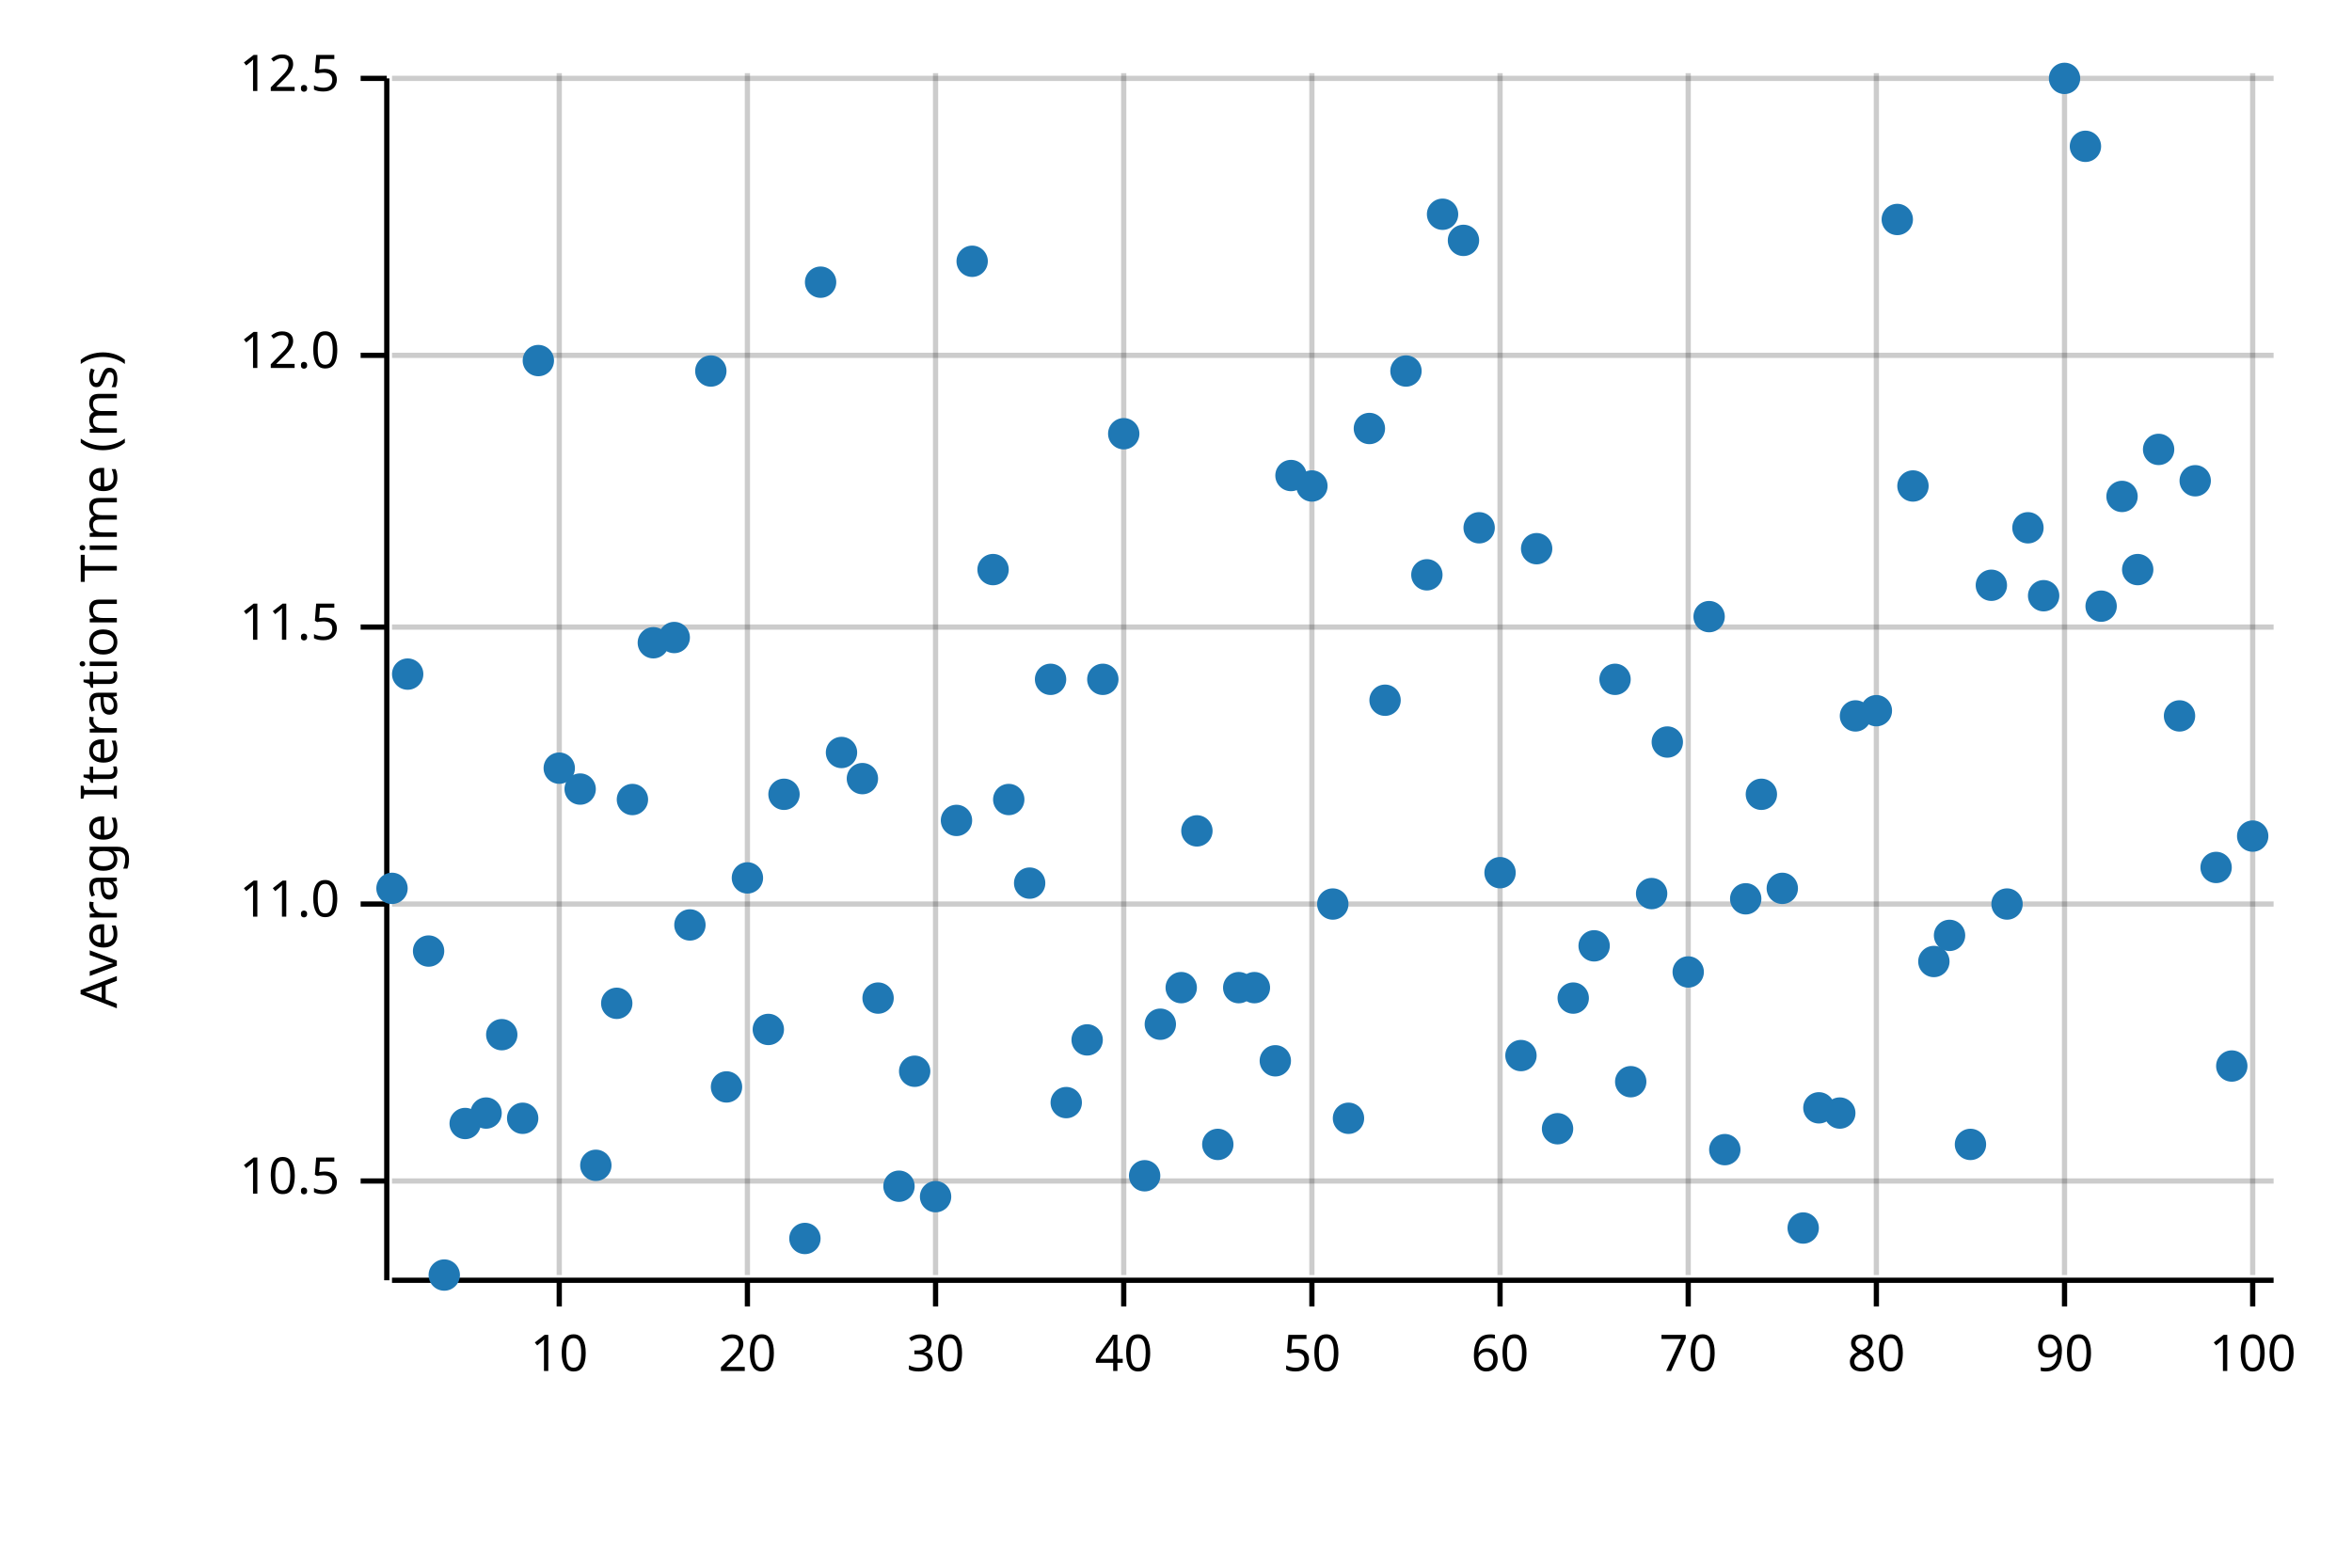
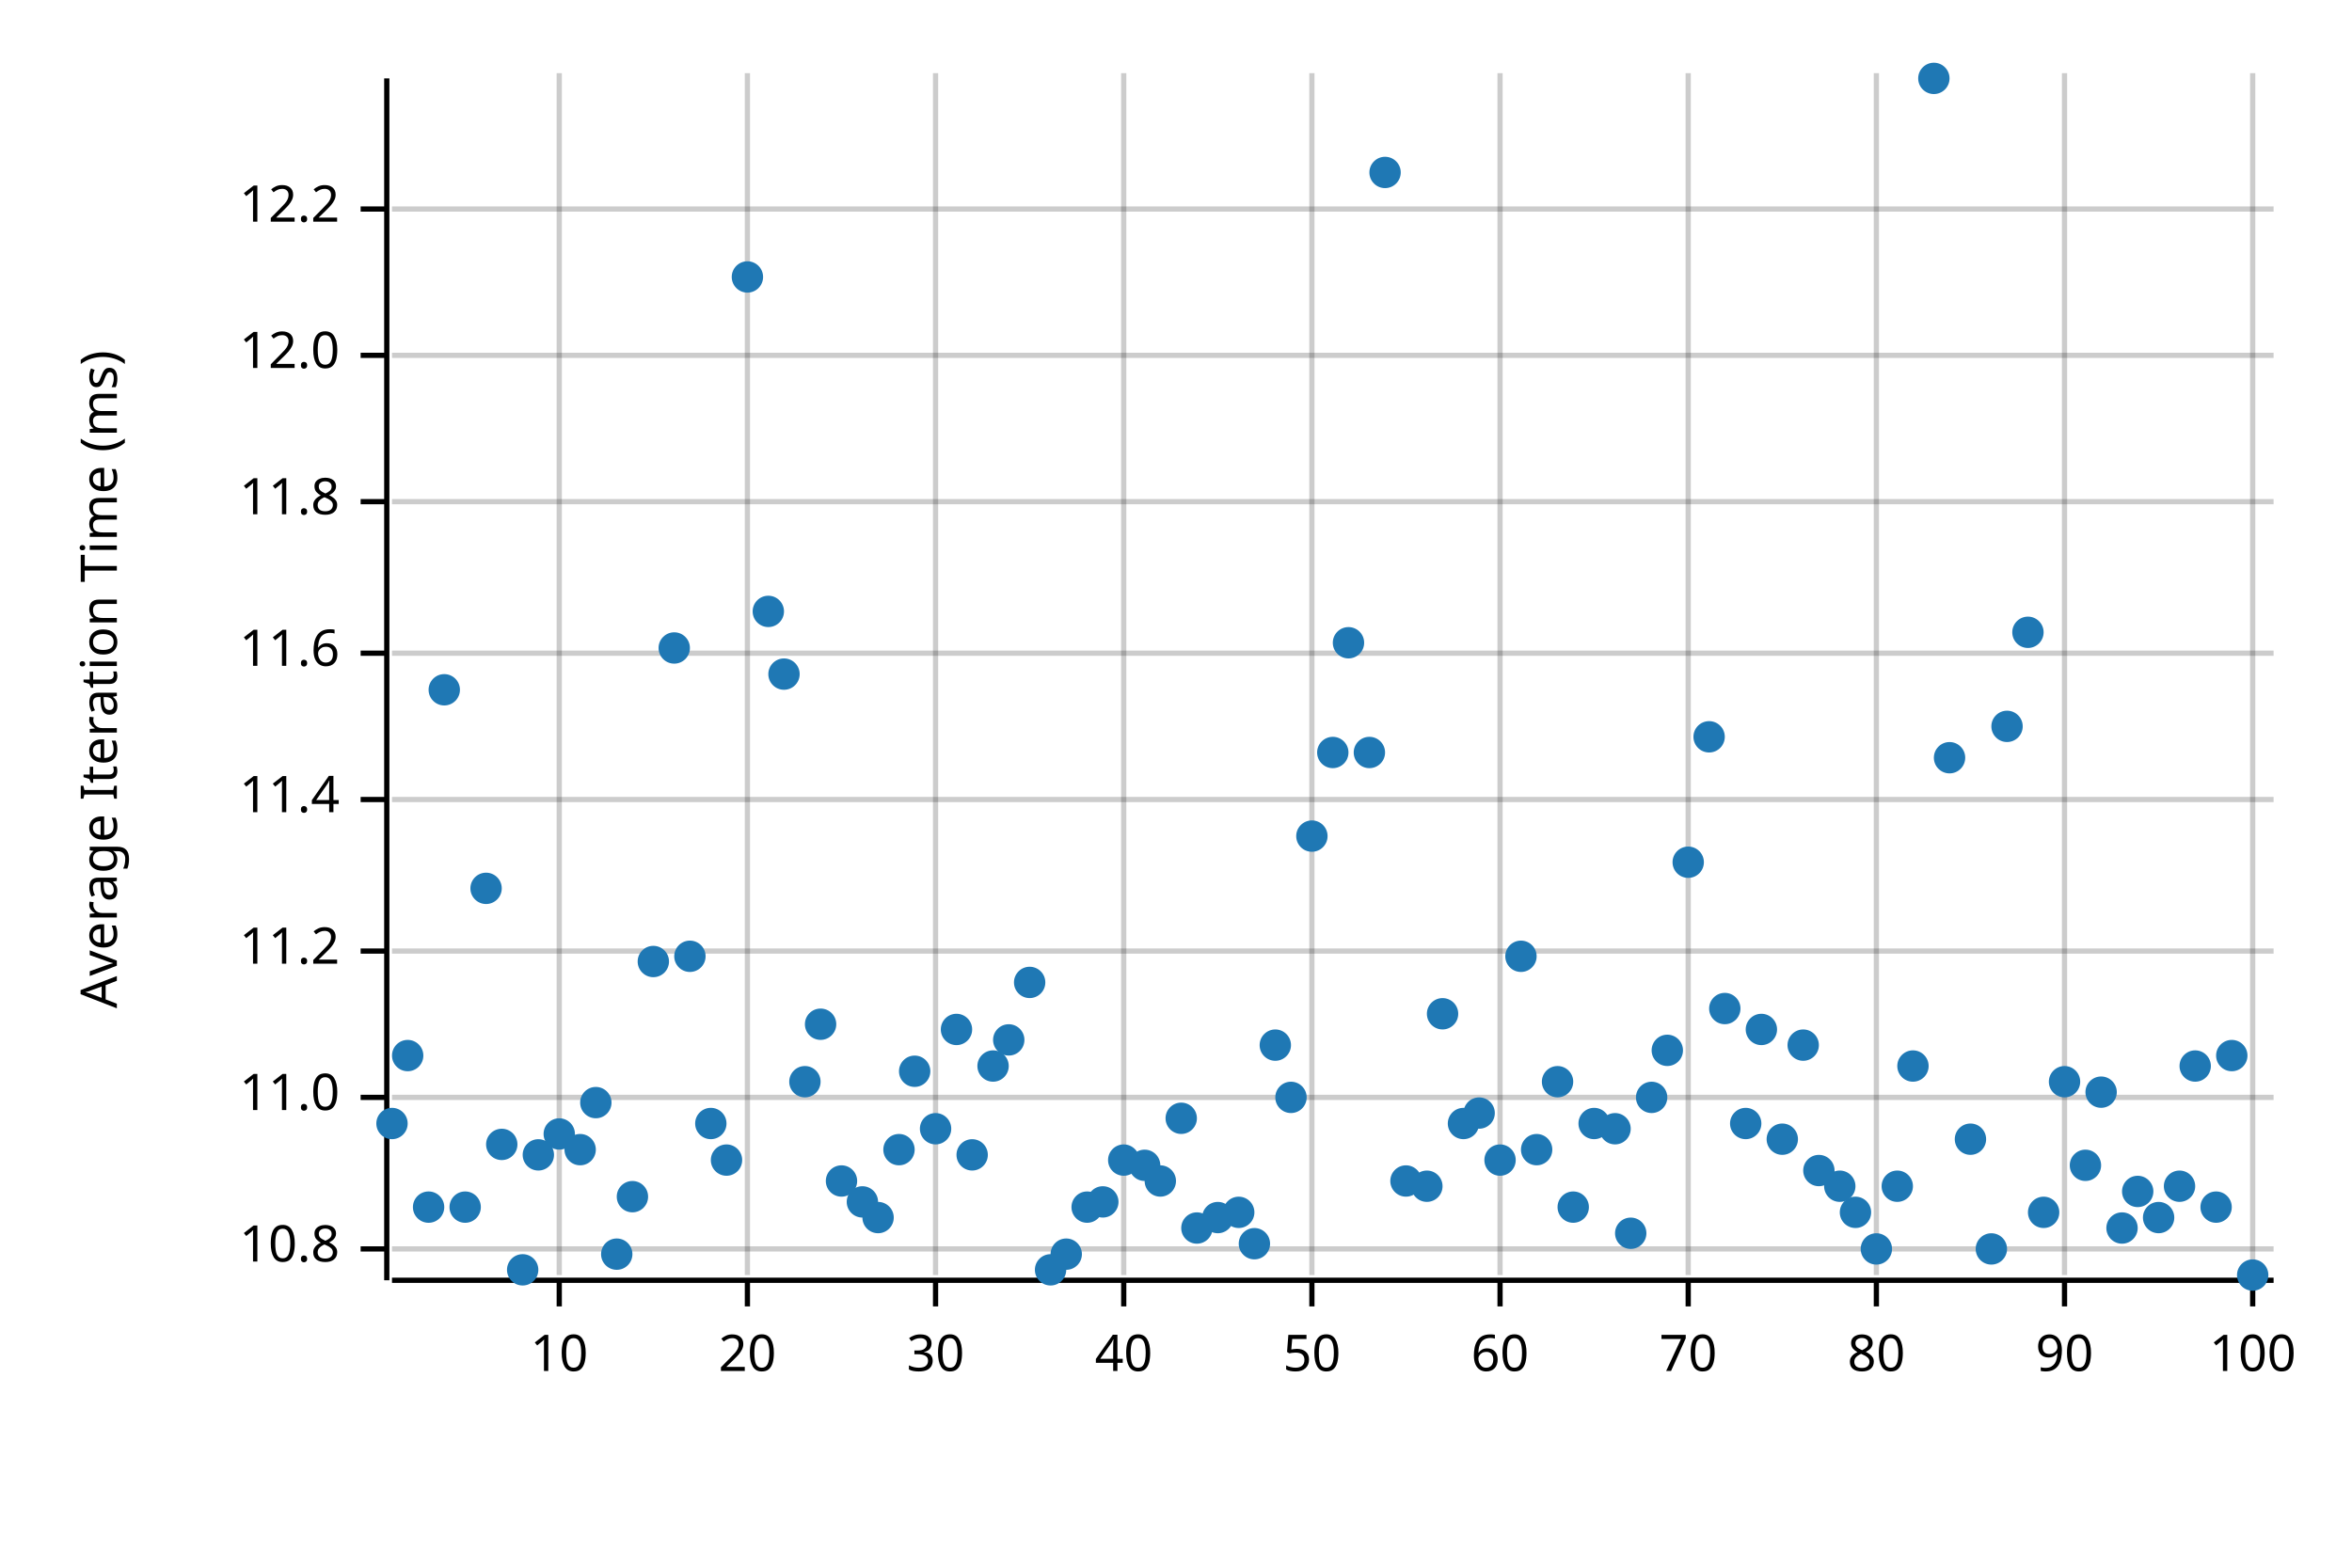
<svg xmlns="http://www.w3.org/2000/svg" style="background-color:#EEE;" width="450" height="300" viewBox="0 0 450 300">
  <text x="15" y="130" dy="0.76em" text-anchor="middle" font-family="sans-serif" font-size="9.677" opacity="1" fill="#000000" transform="rotate(270, 15, 130)">
Average Iteration Time (ms)
</text>
  <line opacity="0.2" stroke="#000000" stroke-width="1" x1="107" y1="244" x2="107" y2="14" />
  <line opacity="0.2" stroke="#000000" stroke-width="1" x1="143" y1="244" x2="143" y2="14" />
  <line opacity="0.2" stroke="#000000" stroke-width="1" x1="179" y1="244" x2="179" y2="14" />
  <line opacity="0.2" stroke="#000000" stroke-width="1" x1="215" y1="244" x2="215" y2="14" />
  <line opacity="0.2" stroke="#000000" stroke-width="1" x1="251" y1="244" x2="251" y2="14" />
  <line opacity="0.2" stroke="#000000" stroke-width="1" x1="287" y1="244" x2="287" y2="14" />
  <line opacity="0.2" stroke="#000000" stroke-width="1" x1="323" y1="244" x2="323" y2="14" />
  <line opacity="0.2" stroke="#000000" stroke-width="1" x1="359" y1="244" x2="359" y2="14" />
  <line opacity="0.2" stroke="#000000" stroke-width="1" x1="395" y1="244" x2="395" y2="14" />
  <line opacity="0.2" stroke="#000000" stroke-width="1" x1="431" y1="244" x2="431" y2="14" />
-   <line opacity="0.2" stroke="#000000" stroke-width="1" x1="75" y1="226" x2="435" y2="226" />
-   <line opacity="0.2" stroke="#000000" stroke-width="1" x1="75" y1="173" x2="435" y2="173" />
-   <line opacity="0.2" stroke="#000000" stroke-width="1" x1="75" y1="120" x2="435" y2="120" />
+   <line opacity="0.2" stroke="#000000" stroke-width="1" x1="75" y1="239" x2="435" y2="239" />
+   <line opacity="0.2" stroke="#000000" stroke-width="1" x1="75" y1="210" x2="435" y2="210" />
+   <line opacity="0.2" stroke="#000000" stroke-width="1" x1="75" y1="182" x2="435" y2="182" />
+   <line opacity="0.2" stroke="#000000" stroke-width="1" x1="75" y1="153" x2="435" y2="153" />
+   <line opacity="0.2" stroke="#000000" stroke-width="1" x1="75" y1="125" x2="435" y2="125" />
+   <line opacity="0.2" stroke="#000000" stroke-width="1" x1="75" y1="96" x2="435" y2="96" />
  <line opacity="0.2" stroke="#000000" stroke-width="1" x1="75" y1="68" x2="435" y2="68" />
-   <line opacity="0.2" stroke="#000000" stroke-width="1" x1="75" y1="15" x2="435" y2="15" />
+   <line opacity="0.2" stroke="#000000" stroke-width="1" x1="75" y1="40" x2="435" y2="40" />
  <polyline fill="none" opacity="1" stroke="#000000" stroke-width="1" points="74,15 74,245 " />
-   <text x="65" y="226" dy="0.5ex" text-anchor="end" font-family="sans-serif" font-size="9.677" opacity="1" fill="#000000">
- 10.5
+   <text x="65" y="239" dy="0.5ex" text-anchor="end" font-family="sans-serif" font-size="9.677" opacity="1" fill="#000000">
+ 10.8
</text>
-   <polyline fill="none" opacity="1" stroke="#000000" stroke-width="1" points="69,226 74,226 " />
-   <text x="65" y="173" dy="0.5ex" text-anchor="end" font-family="sans-serif" font-size="9.677" opacity="1" fill="#000000">
+   <polyline fill="none" opacity="1" stroke="#000000" stroke-width="1" points="69,239 74,239 " />
+   <text x="65" y="210" dy="0.5ex" text-anchor="end" font-family="sans-serif" font-size="9.677" opacity="1" fill="#000000">
11.0
</text>
-   <polyline fill="none" opacity="1" stroke="#000000" stroke-width="1" points="69,173 74,173 " />
-   <text x="65" y="120" dy="0.5ex" text-anchor="end" font-family="sans-serif" font-size="9.677" opacity="1" fill="#000000">
- 11.5
+   <polyline fill="none" opacity="1" stroke="#000000" stroke-width="1" points="69,210 74,210 " />
+   <text x="65" y="182" dy="0.5ex" text-anchor="end" font-family="sans-serif" font-size="9.677" opacity="1" fill="#000000">
+ 11.2
</text>
-   <polyline fill="none" opacity="1" stroke="#000000" stroke-width="1" points="69,120 74,120 " />
+   <polyline fill="none" opacity="1" stroke="#000000" stroke-width="1" points="69,182 74,182 " />
+   <text x="65" y="153" dy="0.5ex" text-anchor="end" font-family="sans-serif" font-size="9.677" opacity="1" fill="#000000">
+ 11.4
+ </text>
+   <polyline fill="none" opacity="1" stroke="#000000" stroke-width="1" points="69,153 74,153 " />
+   <text x="65" y="125" dy="0.5ex" text-anchor="end" font-family="sans-serif" font-size="9.677" opacity="1" fill="#000000">
+ 11.6
+ </text>
+   <polyline fill="none" opacity="1" stroke="#000000" stroke-width="1" points="69,125 74,125 " />
+   <text x="65" y="96" dy="0.5ex" text-anchor="end" font-family="sans-serif" font-size="9.677" opacity="1" fill="#000000">
+ 11.8
+ </text>
+   <polyline fill="none" opacity="1" stroke="#000000" stroke-width="1" points="69,96 74,96 " />
  <text x="65" y="68" dy="0.5ex" text-anchor="end" font-family="sans-serif" font-size="9.677" opacity="1" fill="#000000">
12.0
</text>
  <polyline fill="none" opacity="1" stroke="#000000" stroke-width="1" points="69,68 74,68 " />
-   <text x="65" y="15" dy="0.5ex" text-anchor="end" font-family="sans-serif" font-size="9.677" opacity="1" fill="#000000">
- 12.5
+   <text x="65" y="40" dy="0.5ex" text-anchor="end" font-family="sans-serif" font-size="9.677" opacity="1" fill="#000000">
+ 12.2
</text>
-   <polyline fill="none" opacity="1" stroke="#000000" stroke-width="1" points="69,15 74,15 " />
+   <polyline fill="none" opacity="1" stroke="#000000" stroke-width="1" points="69,40 74,40 " />
  <polyline fill="none" opacity="1" stroke="#000000" stroke-width="1" points="75,245 435,245 " />
  <text x="107" y="255" dy="0.76em" text-anchor="middle" font-family="sans-serif" font-size="9.677" opacity="1" fill="#000000">
10
</text>
  <polyline fill="none" opacity="1" stroke="#000000" stroke-width="1" points="107,245 107,250 " />
  <text x="143" y="255" dy="0.76em" text-anchor="middle" font-family="sans-serif" font-size="9.677" opacity="1" fill="#000000">
20
</text>
  <polyline fill="none" opacity="1" stroke="#000000" stroke-width="1" points="143,245 143,250 " />
  <text x="179" y="255" dy="0.76em" text-anchor="middle" font-family="sans-serif" font-size="9.677" opacity="1" fill="#000000">
30
</text>
  <polyline fill="none" opacity="1" stroke="#000000" stroke-width="1" points="179,245 179,250 " />
  <text x="215" y="255" dy="0.76em" text-anchor="middle" font-family="sans-serif" font-size="9.677" opacity="1" fill="#000000">
40
</text>
  <polyline fill="none" opacity="1" stroke="#000000" stroke-width="1" points="215,245 215,250 " />
  <text x="251" y="255" dy="0.76em" text-anchor="middle" font-family="sans-serif" font-size="9.677" opacity="1" fill="#000000">
50
</text>
  <polyline fill="none" opacity="1" stroke="#000000" stroke-width="1" points="251,245 251,250 " />
  <text x="287" y="255" dy="0.76em" text-anchor="middle" font-family="sans-serif" font-size="9.677" opacity="1" fill="#000000">
60
</text>
  <polyline fill="none" opacity="1" stroke="#000000" stroke-width="1" points="287,245 287,250 " />
  <text x="323" y="255" dy="0.76em" text-anchor="middle" font-family="sans-serif" font-size="9.677" opacity="1" fill="#000000">
70
</text>
  <polyline fill="none" opacity="1" stroke="#000000" stroke-width="1" points="323,245 323,250 " />
  <text x="359" y="255" dy="0.76em" text-anchor="middle" font-family="sans-serif" font-size="9.677" opacity="1" fill="#000000">
80
</text>
  <polyline fill="none" opacity="1" stroke="#000000" stroke-width="1" points="359,245 359,250 " />
  <text x="395" y="255" dy="0.76em" text-anchor="middle" font-family="sans-serif" font-size="9.677" opacity="1" fill="#000000">
90
</text>
  <polyline fill="none" opacity="1" stroke="#000000" stroke-width="1" points="395,245 395,250 " />
  <text x="431" y="255" dy="0.76em" text-anchor="middle" font-family="sans-serif" font-size="9.677" opacity="1" fill="#000000">
100
</text>
  <polyline fill="none" opacity="1" stroke="#000000" stroke-width="1" points="431,245 431,250 " />
-   <circle cx="75" cy="170" r="3" opacity="1" fill="#1F78B4" stroke="none" stroke-width="1" />
-   <circle cx="78" cy="129" r="3" opacity="1" fill="#1F78B4" stroke="none" stroke-width="1" />
-   <circle cx="82" cy="182" r="3" opacity="1" fill="#1F78B4" stroke="none" stroke-width="1" />
-   <circle cx="85" cy="244" r="3" opacity="1" fill="#1F78B4" stroke="none" stroke-width="1" />
-   <circle cx="89" cy="215" r="3" opacity="1" fill="#1F78B4" stroke="none" stroke-width="1" />
-   <circle cx="93" cy="213" r="3" opacity="1" fill="#1F78B4" stroke="none" stroke-width="1" />
-   <circle cx="96" cy="198" r="3" opacity="1" fill="#1F78B4" stroke="none" stroke-width="1" />
-   <circle cx="100" cy="214" r="3" opacity="1" fill="#1F78B4" stroke="none" stroke-width="1" />
-   <circle cx="103" cy="69" r="3" opacity="1" fill="#1F78B4" stroke="none" stroke-width="1" />
-   <circle cx="107" cy="147" r="3" opacity="1" fill="#1F78B4" stroke="none" stroke-width="1" />
-   <circle cx="111" cy="151" r="3" opacity="1" fill="#1F78B4" stroke="none" stroke-width="1" />
-   <circle cx="114" cy="223" r="3" opacity="1" fill="#1F78B4" stroke="none" stroke-width="1" />
-   <circle cx="118" cy="192" r="3" opacity="1" fill="#1F78B4" stroke="none" stroke-width="1" />
-   <circle cx="121" cy="153" r="3" opacity="1" fill="#1F78B4" stroke="none" stroke-width="1" />
-   <circle cx="125" cy="123" r="3" opacity="1" fill="#1F78B4" stroke="none" stroke-width="1" />
-   <circle cx="129" cy="122" r="3" opacity="1" fill="#1F78B4" stroke="none" stroke-width="1" />
-   <circle cx="132" cy="177" r="3" opacity="1" fill="#1F78B4" stroke="none" stroke-width="1" />
-   <circle cx="136" cy="71" r="3" opacity="1" fill="#1F78B4" stroke="none" stroke-width="1" />
-   <circle cx="139" cy="208" r="3" opacity="1" fill="#1F78B4" stroke="none" stroke-width="1" />
-   <circle cx="143" cy="168" r="3" opacity="1" fill="#1F78B4" stroke="none" stroke-width="1" />
-   <circle cx="147" cy="197" r="3" opacity="1" fill="#1F78B4" stroke="none" stroke-width="1" />
-   <circle cx="150" cy="152" r="3" opacity="1" fill="#1F78B4" stroke="none" stroke-width="1" />
-   <circle cx="154" cy="237" r="3" opacity="1" fill="#1F78B4" stroke="none" stroke-width="1" />
-   <circle cx="157" cy="54" r="3" opacity="1" fill="#1F78B4" stroke="none" stroke-width="1" />
-   <circle cx="161" cy="144" r="3" opacity="1" fill="#1F78B4" stroke="none" stroke-width="1" />
-   <circle cx="165" cy="149" r="3" opacity="1" fill="#1F78B4" stroke="none" stroke-width="1" />
-   <circle cx="168" cy="191" r="3" opacity="1" fill="#1F78B4" stroke="none" stroke-width="1" />
-   <circle cx="172" cy="227" r="3" opacity="1" fill="#1F78B4" stroke="none" stroke-width="1" />
+   <circle cx="75" cy="215" r="3" opacity="1" fill="#1F78B4" stroke="none" stroke-width="1" />
+   <circle cx="78" cy="202" r="3" opacity="1" fill="#1F78B4" stroke="none" stroke-width="1" />
+   <circle cx="82" cy="231" r="3" opacity="1" fill="#1F78B4" stroke="none" stroke-width="1" />
+   <circle cx="85" cy="132" r="3" opacity="1" fill="#1F78B4" stroke="none" stroke-width="1" />
+   <circle cx="89" cy="231" r="3" opacity="1" fill="#1F78B4" stroke="none" stroke-width="1" />
+   <circle cx="93" cy="170" r="3" opacity="1" fill="#1F78B4" stroke="none" stroke-width="1" />
+   <circle cx="96" cy="219" r="3" opacity="1" fill="#1F78B4" stroke="none" stroke-width="1" />
+   <circle cx="100" cy="243" r="3" opacity="1" fill="#1F78B4" stroke="none" stroke-width="1" />
+   <circle cx="103" cy="221" r="3" opacity="1" fill="#1F78B4" stroke="none" stroke-width="1" />
+   <circle cx="107" cy="217" r="3" opacity="1" fill="#1F78B4" stroke="none" stroke-width="1" />
+   <circle cx="111" cy="220" r="3" opacity="1" fill="#1F78B4" stroke="none" stroke-width="1" />
+   <circle cx="114" cy="211" r="3" opacity="1" fill="#1F78B4" stroke="none" stroke-width="1" />
+   <circle cx="118" cy="240" r="3" opacity="1" fill="#1F78B4" stroke="none" stroke-width="1" />
+   <circle cx="121" cy="229" r="3" opacity="1" fill="#1F78B4" stroke="none" stroke-width="1" />
+   <circle cx="125" cy="184" r="3" opacity="1" fill="#1F78B4" stroke="none" stroke-width="1" />
+   <circle cx="129" cy="124" r="3" opacity="1" fill="#1F78B4" stroke="none" stroke-width="1" />
+   <circle cx="132" cy="183" r="3" opacity="1" fill="#1F78B4" stroke="none" stroke-width="1" />
+   <circle cx="136" cy="215" r="3" opacity="1" fill="#1F78B4" stroke="none" stroke-width="1" />
+   <circle cx="139" cy="222" r="3" opacity="1" fill="#1F78B4" stroke="none" stroke-width="1" />
+   <circle cx="143" cy="53" r="3" opacity="1" fill="#1F78B4" stroke="none" stroke-width="1" />
+   <circle cx="147" cy="117" r="3" opacity="1" fill="#1F78B4" stroke="none" stroke-width="1" />
+   <circle cx="150" cy="129" r="3" opacity="1" fill="#1F78B4" stroke="none" stroke-width="1" />
+   <circle cx="154" cy="207" r="3" opacity="1" fill="#1F78B4" stroke="none" stroke-width="1" />
+   <circle cx="157" cy="196" r="3" opacity="1" fill="#1F78B4" stroke="none" stroke-width="1" />
+   <circle cx="161" cy="226" r="3" opacity="1" fill="#1F78B4" stroke="none" stroke-width="1" />
+   <circle cx="165" cy="230" r="3" opacity="1" fill="#1F78B4" stroke="none" stroke-width="1" />
+   <circle cx="168" cy="233" r="3" opacity="1" fill="#1F78B4" stroke="none" stroke-width="1" />
+   <circle cx="172" cy="220" r="3" opacity="1" fill="#1F78B4" stroke="none" stroke-width="1" />
  <circle cx="175" cy="205" r="3" opacity="1" fill="#1F78B4" stroke="none" stroke-width="1" />
-   <circle cx="179" cy="229" r="3" opacity="1" fill="#1F78B4" stroke="none" stroke-width="1" />
-   <circle cx="183" cy="157" r="3" opacity="1" fill="#1F78B4" stroke="none" stroke-width="1" />
-   <circle cx="186" cy="50" r="3" opacity="1" fill="#1F78B4" stroke="none" stroke-width="1" />
-   <circle cx="190" cy="109" r="3" opacity="1" fill="#1F78B4" stroke="none" stroke-width="1" />
-   <circle cx="193" cy="153" r="3" opacity="1" fill="#1F78B4" stroke="none" stroke-width="1" />
-   <circle cx="197" cy="169" r="3" opacity="1" fill="#1F78B4" stroke="none" stroke-width="1" />
-   <circle cx="201" cy="130" r="3" opacity="1" fill="#1F78B4" stroke="none" stroke-width="1" />
-   <circle cx="204" cy="211" r="3" opacity="1" fill="#1F78B4" stroke="none" stroke-width="1" />
-   <circle cx="208" cy="199" r="3" opacity="1" fill="#1F78B4" stroke="none" stroke-width="1" />
-   <circle cx="211" cy="130" r="3" opacity="1" fill="#1F78B4" stroke="none" stroke-width="1" />
-   <circle cx="215" cy="83" r="3" opacity="1" fill="#1F78B4" stroke="none" stroke-width="1" />
-   <circle cx="219" cy="225" r="3" opacity="1" fill="#1F78B4" stroke="none" stroke-width="1" />
-   <circle cx="222" cy="196" r="3" opacity="1" fill="#1F78B4" stroke="none" stroke-width="1" />
-   <circle cx="226" cy="189" r="3" opacity="1" fill="#1F78B4" stroke="none" stroke-width="1" />
-   <circle cx="229" cy="159" r="3" opacity="1" fill="#1F78B4" stroke="none" stroke-width="1" />
-   <circle cx="233" cy="219" r="3" opacity="1" fill="#1F78B4" stroke="none" stroke-width="1" />
-   <circle cx="237" cy="189" r="3" opacity="1" fill="#1F78B4" stroke="none" stroke-width="1" />
-   <circle cx="240" cy="189" r="3" opacity="1" fill="#1F78B4" stroke="none" stroke-width="1" />
-   <circle cx="244" cy="203" r="3" opacity="1" fill="#1F78B4" stroke="none" stroke-width="1" />
-   <circle cx="247" cy="91" r="3" opacity="1" fill="#1F78B4" stroke="none" stroke-width="1" />
-   <circle cx="251" cy="93" r="3" opacity="1" fill="#1F78B4" stroke="none" stroke-width="1" />
-   <circle cx="255" cy="173" r="3" opacity="1" fill="#1F78B4" stroke="none" stroke-width="1" />
-   <circle cx="258" cy="214" r="3" opacity="1" fill="#1F78B4" stroke="none" stroke-width="1" />
-   <circle cx="262" cy="82" r="3" opacity="1" fill="#1F78B4" stroke="none" stroke-width="1" />
-   <circle cx="265" cy="134" r="3" opacity="1" fill="#1F78B4" stroke="none" stroke-width="1" />
-   <circle cx="269" cy="71" r="3" opacity="1" fill="#1F78B4" stroke="none" stroke-width="1" />
-   <circle cx="273" cy="110" r="3" opacity="1" fill="#1F78B4" stroke="none" stroke-width="1" />
-   <circle cx="276" cy="41" r="3" opacity="1" fill="#1F78B4" stroke="none" stroke-width="1" />
-   <circle cx="280" cy="46" r="3" opacity="1" fill="#1F78B4" stroke="none" stroke-width="1" />
-   <circle cx="283" cy="101" r="3" opacity="1" fill="#1F78B4" stroke="none" stroke-width="1" />
-   <circle cx="287" cy="167" r="3" opacity="1" fill="#1F78B4" stroke="none" stroke-width="1" />
-   <circle cx="291" cy="202" r="3" opacity="1" fill="#1F78B4" stroke="none" stroke-width="1" />
-   <circle cx="294" cy="105" r="3" opacity="1" fill="#1F78B4" stroke="none" stroke-width="1" />
-   <circle cx="298" cy="216" r="3" opacity="1" fill="#1F78B4" stroke="none" stroke-width="1" />
-   <circle cx="301" cy="191" r="3" opacity="1" fill="#1F78B4" stroke="none" stroke-width="1" />
-   <circle cx="305" cy="181" r="3" opacity="1" fill="#1F78B4" stroke="none" stroke-width="1" />
-   <circle cx="309" cy="130" r="3" opacity="1" fill="#1F78B4" stroke="none" stroke-width="1" />
-   <circle cx="312" cy="207" r="3" opacity="1" fill="#1F78B4" stroke="none" stroke-width="1" />
-   <circle cx="316" cy="171" r="3" opacity="1" fill="#1F78B4" stroke="none" stroke-width="1" />
-   <circle cx="319" cy="142" r="3" opacity="1" fill="#1F78B4" stroke="none" stroke-width="1" />
-   <circle cx="323" cy="186" r="3" opacity="1" fill="#1F78B4" stroke="none" stroke-width="1" />
-   <circle cx="327" cy="118" r="3" opacity="1" fill="#1F78B4" stroke="none" stroke-width="1" />
-   <circle cx="330" cy="220" r="3" opacity="1" fill="#1F78B4" stroke="none" stroke-width="1" />
-   <circle cx="334" cy="172" r="3" opacity="1" fill="#1F78B4" stroke="none" stroke-width="1" />
-   <circle cx="337" cy="152" r="3" opacity="1" fill="#1F78B4" stroke="none" stroke-width="1" />
-   <circle cx="341" cy="170" r="3" opacity="1" fill="#1F78B4" stroke="none" stroke-width="1" />
-   <circle cx="345" cy="235" r="3" opacity="1" fill="#1F78B4" stroke="none" stroke-width="1" />
-   <circle cx="348" cy="212" r="3" opacity="1" fill="#1F78B4" stroke="none" stroke-width="1" />
-   <circle cx="352" cy="213" r="3" opacity="1" fill="#1F78B4" stroke="none" stroke-width="1" />
-   <circle cx="355" cy="137" r="3" opacity="1" fill="#1F78B4" stroke="none" stroke-width="1" />
-   <circle cx="359" cy="136" r="3" opacity="1" fill="#1F78B4" stroke="none" stroke-width="1" />
-   <circle cx="363" cy="42" r="3" opacity="1" fill="#1F78B4" stroke="none" stroke-width="1" />
-   <circle cx="366" cy="93" r="3" opacity="1" fill="#1F78B4" stroke="none" stroke-width="1" />
-   <circle cx="370" cy="184" r="3" opacity="1" fill="#1F78B4" stroke="none" stroke-width="1" />
-   <circle cx="373" cy="179" r="3" opacity="1" fill="#1F78B4" stroke="none" stroke-width="1" />
-   <circle cx="377" cy="219" r="3" opacity="1" fill="#1F78B4" stroke="none" stroke-width="1" />
-   <circle cx="381" cy="112" r="3" opacity="1" fill="#1F78B4" stroke="none" stroke-width="1" />
-   <circle cx="384" cy="173" r="3" opacity="1" fill="#1F78B4" stroke="none" stroke-width="1" />
-   <circle cx="388" cy="101" r="3" opacity="1" fill="#1F78B4" stroke="none" stroke-width="1" />
-   <circle cx="391" cy="114" r="3" opacity="1" fill="#1F78B4" stroke="none" stroke-width="1" />
-   <circle cx="395" cy="15" r="3" opacity="1" fill="#1F78B4" stroke="none" stroke-width="1" />
-   <circle cx="399" cy="28" r="3" opacity="1" fill="#1F78B4" stroke="none" stroke-width="1" />
-   <circle cx="402" cy="116" r="3" opacity="1" fill="#1F78B4" stroke="none" stroke-width="1" />
-   <circle cx="406" cy="95" r="3" opacity="1" fill="#1F78B4" stroke="none" stroke-width="1" />
-   <circle cx="409" cy="109" r="3" opacity="1" fill="#1F78B4" stroke="none" stroke-width="1" />
-   <circle cx="413" cy="86" r="3" opacity="1" fill="#1F78B4" stroke="none" stroke-width="1" />
-   <circle cx="417" cy="137" r="3" opacity="1" fill="#1F78B4" stroke="none" stroke-width="1" />
-   <circle cx="420" cy="92" r="3" opacity="1" fill="#1F78B4" stroke="none" stroke-width="1" />
-   <circle cx="424" cy="166" r="3" opacity="1" fill="#1F78B4" stroke="none" stroke-width="1" />
-   <circle cx="427" cy="204" r="3" opacity="1" fill="#1F78B4" stroke="none" stroke-width="1" />
-   <circle cx="431" cy="160" r="3" opacity="1" fill="#1F78B4" stroke="none" stroke-width="1" />
+   <circle cx="179" cy="216" r="3" opacity="1" fill="#1F78B4" stroke="none" stroke-width="1" />
+   <circle cx="183" cy="197" r="3" opacity="1" fill="#1F78B4" stroke="none" stroke-width="1" />
+   <circle cx="186" cy="221" r="3" opacity="1" fill="#1F78B4" stroke="none" stroke-width="1" />
+   <circle cx="190" cy="204" r="3" opacity="1" fill="#1F78B4" stroke="none" stroke-width="1" />
+   <circle cx="193" cy="199" r="3" opacity="1" fill="#1F78B4" stroke="none" stroke-width="1" />
+   <circle cx="197" cy="188" r="3" opacity="1" fill="#1F78B4" stroke="none" stroke-width="1" />
+   <circle cx="201" cy="243" r="3" opacity="1" fill="#1F78B4" stroke="none" stroke-width="1" />
+   <circle cx="204" cy="240" r="3" opacity="1" fill="#1F78B4" stroke="none" stroke-width="1" />
+   <circle cx="208" cy="231" r="3" opacity="1" fill="#1F78B4" stroke="none" stroke-width="1" />
+   <circle cx="211" cy="230" r="3" opacity="1" fill="#1F78B4" stroke="none" stroke-width="1" />
+   <circle cx="215" cy="222" r="3" opacity="1" fill="#1F78B4" stroke="none" stroke-width="1" />
+   <circle cx="219" cy="223" r="3" opacity="1" fill="#1F78B4" stroke="none" stroke-width="1" />
+   <circle cx="222" cy="226" r="3" opacity="1" fill="#1F78B4" stroke="none" stroke-width="1" />
+   <circle cx="226" cy="214" r="3" opacity="1" fill="#1F78B4" stroke="none" stroke-width="1" />
+   <circle cx="229" cy="235" r="3" opacity="1" fill="#1F78B4" stroke="none" stroke-width="1" />
+   <circle cx="233" cy="233" r="3" opacity="1" fill="#1F78B4" stroke="none" stroke-width="1" />
+   <circle cx="237" cy="232" r="3" opacity="1" fill="#1F78B4" stroke="none" stroke-width="1" />
+   <circle cx="240" cy="238" r="3" opacity="1" fill="#1F78B4" stroke="none" stroke-width="1" />
+   <circle cx="244" cy="200" r="3" opacity="1" fill="#1F78B4" stroke="none" stroke-width="1" />
+   <circle cx="247" cy="210" r="3" opacity="1" fill="#1F78B4" stroke="none" stroke-width="1" />
+   <circle cx="251" cy="160" r="3" opacity="1" fill="#1F78B4" stroke="none" stroke-width="1" />
+   <circle cx="255" cy="144" r="3" opacity="1" fill="#1F78B4" stroke="none" stroke-width="1" />
+   <circle cx="258" cy="123" r="3" opacity="1" fill="#1F78B4" stroke="none" stroke-width="1" />
+   <circle cx="262" cy="144" r="3" opacity="1" fill="#1F78B4" stroke="none" stroke-width="1" />
+   <circle cx="265" cy="33" r="3" opacity="1" fill="#1F78B4" stroke="none" stroke-width="1" />
+   <circle cx="269" cy="226" r="3" opacity="1" fill="#1F78B4" stroke="none" stroke-width="1" />
+   <circle cx="273" cy="227" r="3" opacity="1" fill="#1F78B4" stroke="none" stroke-width="1" />
+   <circle cx="276" cy="194" r="3" opacity="1" fill="#1F78B4" stroke="none" stroke-width="1" />
+   <circle cx="280" cy="215" r="3" opacity="1" fill="#1F78B4" stroke="none" stroke-width="1" />
+   <circle cx="283" cy="213" r="3" opacity="1" fill="#1F78B4" stroke="none" stroke-width="1" />
+   <circle cx="287" cy="222" r="3" opacity="1" fill="#1F78B4" stroke="none" stroke-width="1" />
+   <circle cx="291" cy="183" r="3" opacity="1" fill="#1F78B4" stroke="none" stroke-width="1" />
+   <circle cx="294" cy="220" r="3" opacity="1" fill="#1F78B4" stroke="none" stroke-width="1" />
+   <circle cx="298" cy="207" r="3" opacity="1" fill="#1F78B4" stroke="none" stroke-width="1" />
+   <circle cx="301" cy="231" r="3" opacity="1" fill="#1F78B4" stroke="none" stroke-width="1" />
+   <circle cx="305" cy="215" r="3" opacity="1" fill="#1F78B4" stroke="none" stroke-width="1" />
+   <circle cx="309" cy="216" r="3" opacity="1" fill="#1F78B4" stroke="none" stroke-width="1" />
+   <circle cx="312" cy="236" r="3" opacity="1" fill="#1F78B4" stroke="none" stroke-width="1" />
+   <circle cx="316" cy="210" r="3" opacity="1" fill="#1F78B4" stroke="none" stroke-width="1" />
+   <circle cx="319" cy="201" r="3" opacity="1" fill="#1F78B4" stroke="none" stroke-width="1" />
+   <circle cx="323" cy="165" r="3" opacity="1" fill="#1F78B4" stroke="none" stroke-width="1" />
+   <circle cx="327" cy="141" r="3" opacity="1" fill="#1F78B4" stroke="none" stroke-width="1" />
+   <circle cx="330" cy="193" r="3" opacity="1" fill="#1F78B4" stroke="none" stroke-width="1" />
+   <circle cx="334" cy="215" r="3" opacity="1" fill="#1F78B4" stroke="none" stroke-width="1" />
+   <circle cx="337" cy="197" r="3" opacity="1" fill="#1F78B4" stroke="none" stroke-width="1" />
+   <circle cx="341" cy="218" r="3" opacity="1" fill="#1F78B4" stroke="none" stroke-width="1" />
+   <circle cx="345" cy="200" r="3" opacity="1" fill="#1F78B4" stroke="none" stroke-width="1" />
+   <circle cx="348" cy="224" r="3" opacity="1" fill="#1F78B4" stroke="none" stroke-width="1" />
+   <circle cx="352" cy="227" r="3" opacity="1" fill="#1F78B4" stroke="none" stroke-width="1" />
+   <circle cx="355" cy="232" r="3" opacity="1" fill="#1F78B4" stroke="none" stroke-width="1" />
+   <circle cx="359" cy="239" r="3" opacity="1" fill="#1F78B4" stroke="none" stroke-width="1" />
+   <circle cx="363" cy="227" r="3" opacity="1" fill="#1F78B4" stroke="none" stroke-width="1" />
+   <circle cx="366" cy="204" r="3" opacity="1" fill="#1F78B4" stroke="none" stroke-width="1" />
+   <circle cx="370" cy="15" r="3" opacity="1" fill="#1F78B4" stroke="none" stroke-width="1" />
+   <circle cx="373" cy="145" r="3" opacity="1" fill="#1F78B4" stroke="none" stroke-width="1" />
+   <circle cx="377" cy="218" r="3" opacity="1" fill="#1F78B4" stroke="none" stroke-width="1" />
+   <circle cx="381" cy="239" r="3" opacity="1" fill="#1F78B4" stroke="none" stroke-width="1" />
+   <circle cx="384" cy="139" r="3" opacity="1" fill="#1F78B4" stroke="none" stroke-width="1" />
+   <circle cx="388" cy="121" r="3" opacity="1" fill="#1F78B4" stroke="none" stroke-width="1" />
+   <circle cx="391" cy="232" r="3" opacity="1" fill="#1F78B4" stroke="none" stroke-width="1" />
+   <circle cx="395" cy="207" r="3" opacity="1" fill="#1F78B4" stroke="none" stroke-width="1" />
+   <circle cx="399" cy="223" r="3" opacity="1" fill="#1F78B4" stroke="none" stroke-width="1" />
+   <circle cx="402" cy="209" r="3" opacity="1" fill="#1F78B4" stroke="none" stroke-width="1" />
+   <circle cx="406" cy="235" r="3" opacity="1" fill="#1F78B4" stroke="none" stroke-width="1" />
+   <circle cx="409" cy="228" r="3" opacity="1" fill="#1F78B4" stroke="none" stroke-width="1" />
+   <circle cx="413" cy="233" r="3" opacity="1" fill="#1F78B4" stroke="none" stroke-width="1" />
+   <circle cx="417" cy="227" r="3" opacity="1" fill="#1F78B4" stroke="none" stroke-width="1" />
+   <circle cx="420" cy="204" r="3" opacity="1" fill="#1F78B4" stroke="none" stroke-width="1" />
+   <circle cx="424" cy="231" r="3" opacity="1" fill="#1F78B4" stroke="none" stroke-width="1" />
+   <circle cx="427" cy="202" r="3" opacity="1" fill="#1F78B4" stroke="none" stroke-width="1" />
+   <circle cx="431" cy="244" r="3" opacity="1" fill="#1F78B4" stroke="none" stroke-width="1" />
</svg>
